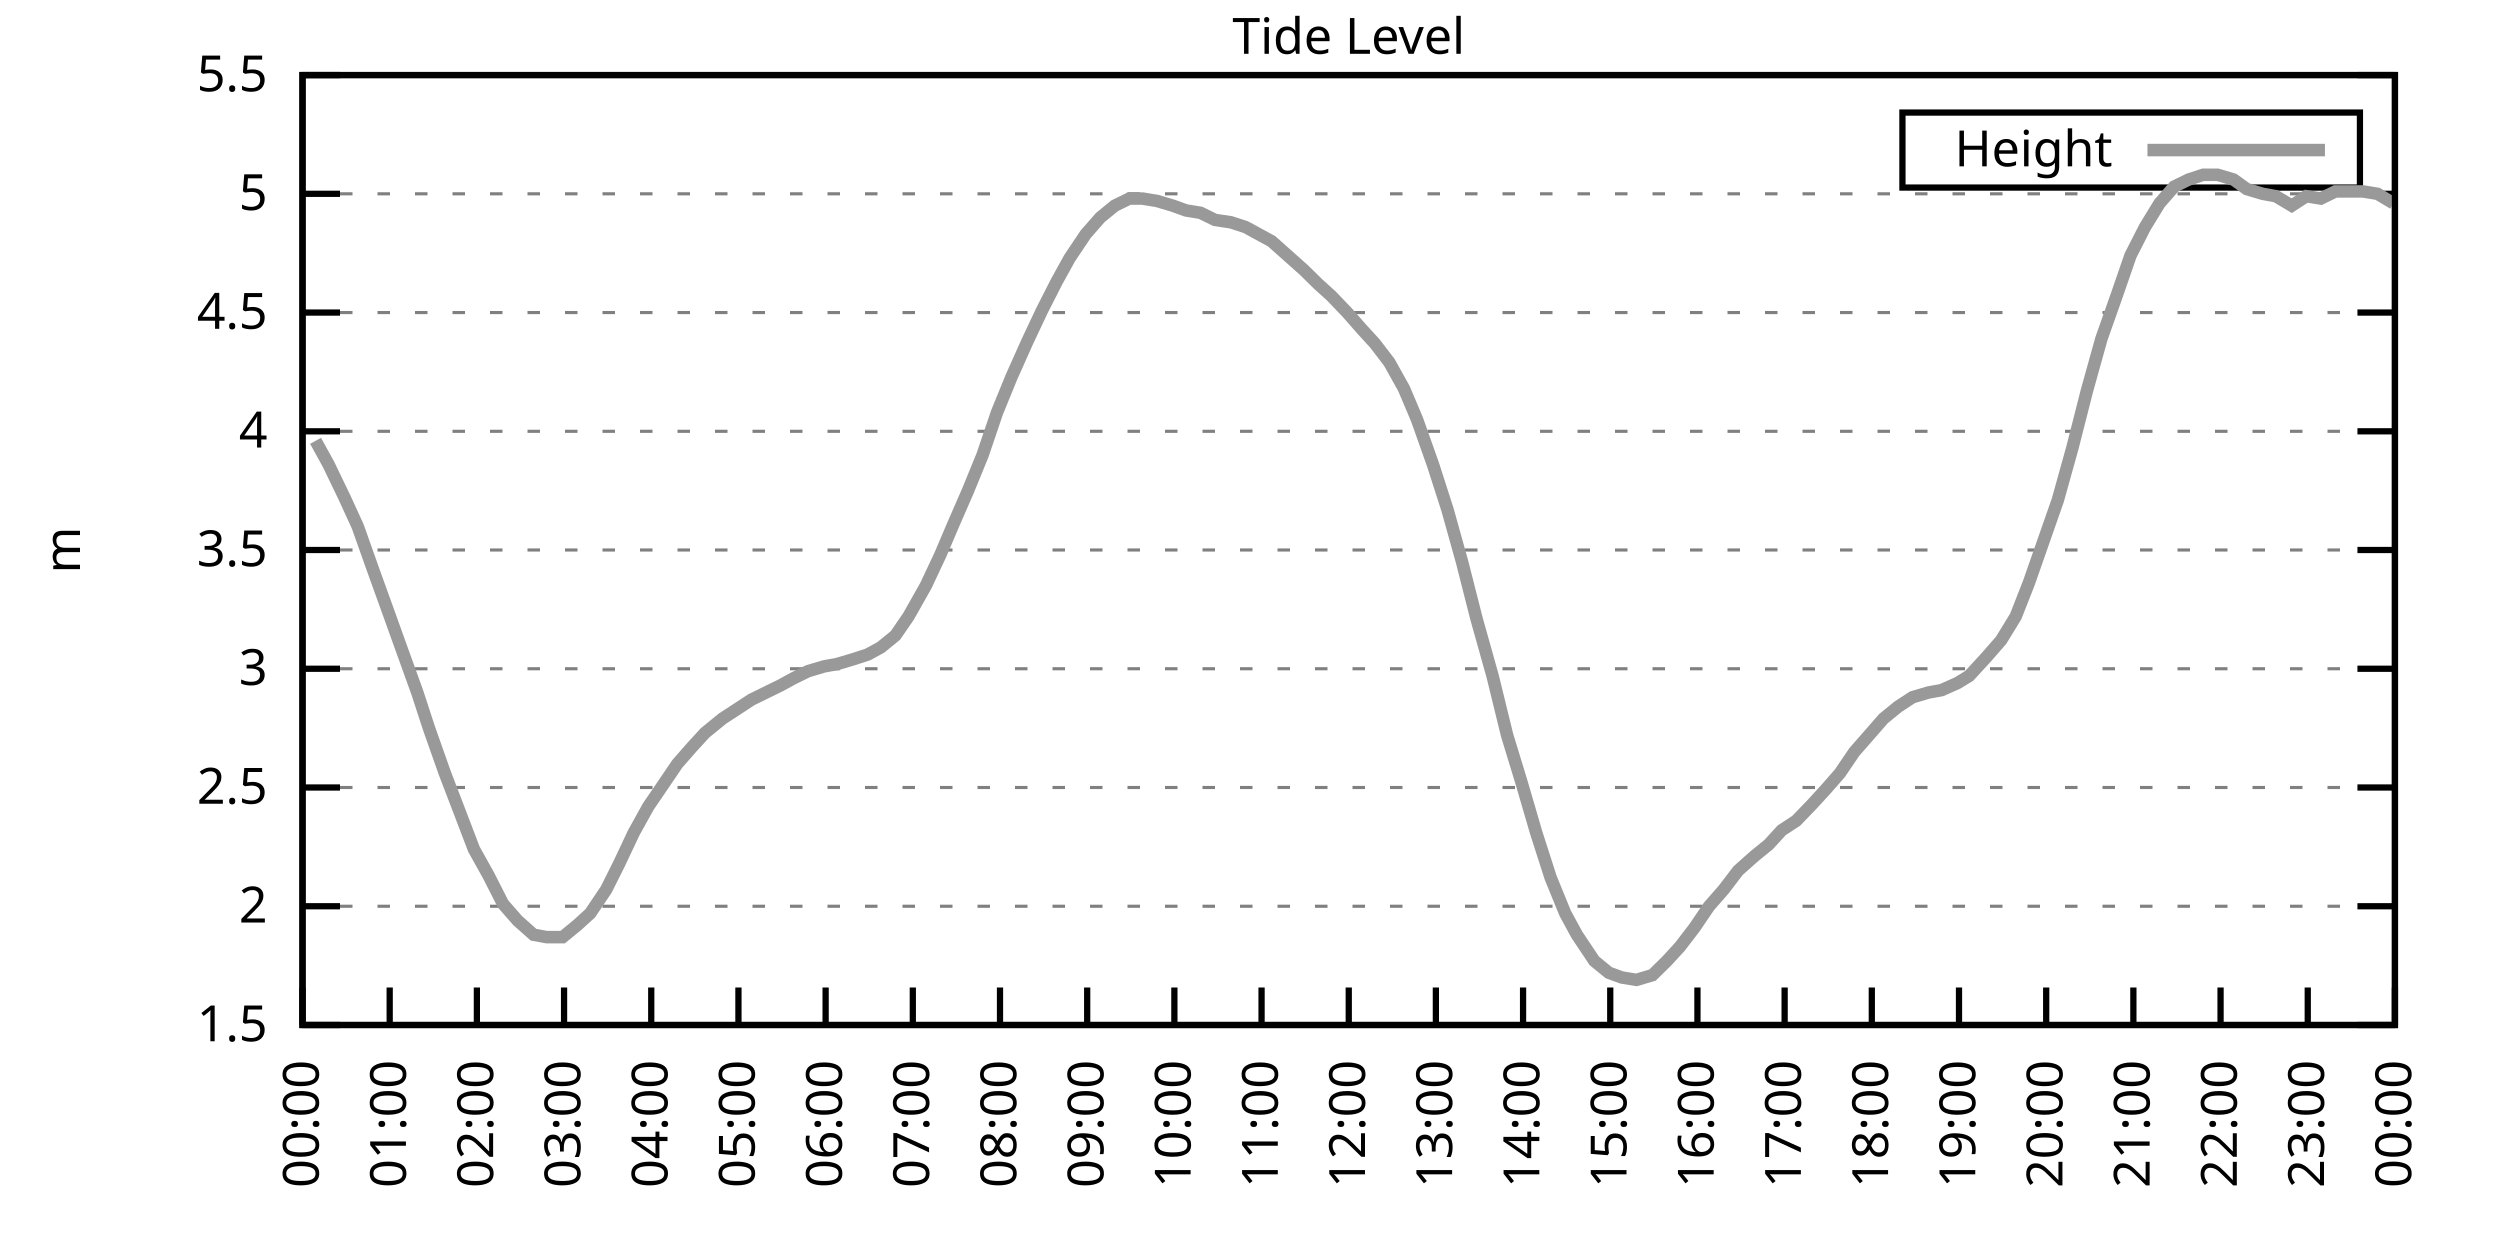
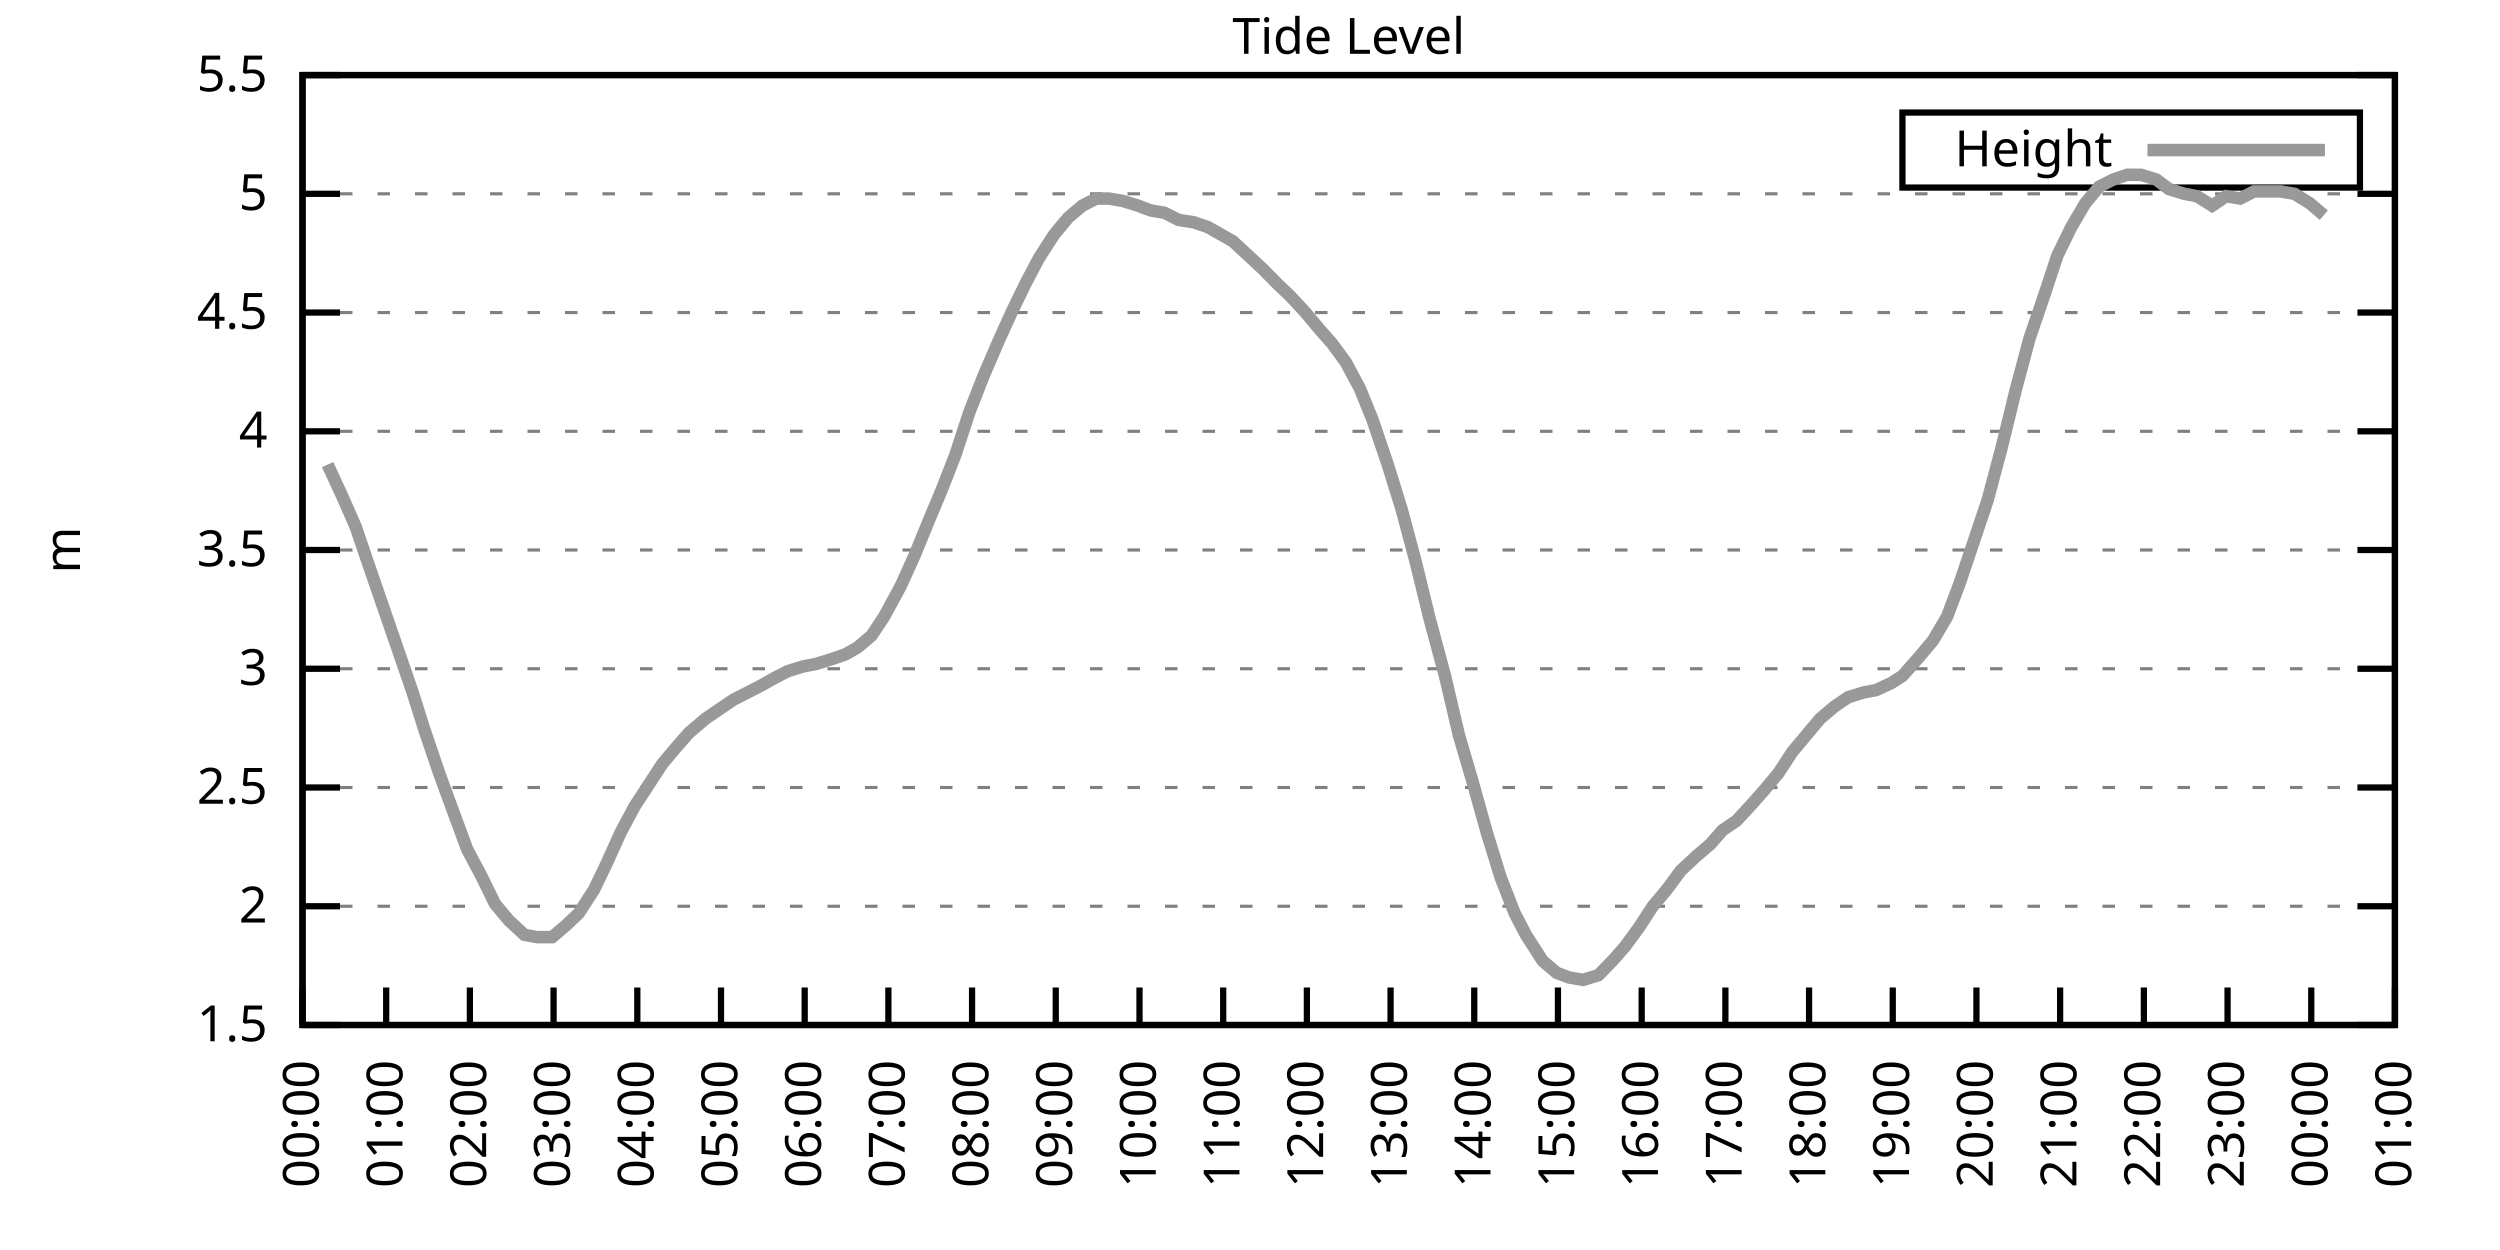
<svg xmlns="http://www.w3.org/2000/svg" xmlns:xlink="http://www.w3.org/1999/xlink" width="400" height="200" viewBox="0 0 400 200">
  <g id="gnuplot_canvas">
    <rect x="0" y="0" width="400" height="200" fill="none" />
    <defs>
      <circle id="gpDot" r="0.5" stroke-width="0.5" stroke="currentColor" />
      <path id="gpPt0" stroke-width="0.333" stroke="currentColor" d="M-1,0 h2 M0,-1 v2" />
      <path id="gpPt1" stroke-width="0.333" stroke="currentColor" d="M-1,-1 L1,1 M1,-1 L-1,1" />
      <path id="gpPt2" stroke-width="0.333" stroke="currentColor" d="M-1,0 L1,0 M0,-1 L0,1 M-1,-1 L1,1 M-1,1 L1,-1" />
      <rect id="gpPt3" stroke-width="0.333" stroke="currentColor" x="-1" y="-1" width="2" height="2" />
      <rect id="gpPt4" stroke-width="0.333" stroke="currentColor" fill="currentColor" x="-1" y="-1" width="2" height="2" />
      <circle id="gpPt5" stroke-width="0.333" stroke="currentColor" cx="0" cy="0" r="1" />
      <use xlink:href="#gpPt5" id="gpPt6" fill="currentColor" stroke="none" />
      <path id="gpPt7" stroke-width="0.333" stroke="currentColor" d="M0,-1.33 L-1.33,0.67 L1.33,0.67 z" />
      <use xlink:href="#gpPt7" id="gpPt8" fill="currentColor" stroke="none" />
      <use xlink:href="#gpPt7" id="gpPt9" stroke="currentColor" transform="rotate(180)" />
      <use xlink:href="#gpPt9" id="gpPt10" fill="currentColor" stroke="none" />
      <use xlink:href="#gpPt3" id="gpPt11" stroke="currentColor" transform="rotate(45)" />
      <use xlink:href="#gpPt11" id="gpPt12" fill="currentColor" stroke="none" />
      <path id="gpPt13" stroke-width="0.333" stroke="currentColor" d="M0,1.330 L1.265,0.411 L0.782,-1.067 L-0.782,-1.076 L-1.265,0.411 z" />
      <use xlink:href="#gpPt13" id="gpPt14" fill="currentColor" stroke="none" />
      <filter id="textbox" filterUnits="objectBoundingBox" x="0" y="0" height="1" width="1">
        <feFlood flood-color="white" flood-opacity="1" result="bgnd" />
        <feComposite in="SourceGraphic" in2="bgnd" operator="atop" />
      </filter>
      <filter id="greybox" filterUnits="objectBoundingBox" x="0" y="0" height="1" width="1">
        <feFlood flood-color="lightgrey" flood-opacity="1" result="grey" />
        <feComposite in="SourceGraphic" in2="grey" operator="atop" />
      </filter>
    </defs>
    <g fill="none" color="white" stroke="currentColor" stroke-width="1.00" stroke-linecap="butt" stroke-linejoin="miter">
</g>
    <g fill="none" color="black" stroke="currentColor" stroke-width="1.00" stroke-linecap="butt" stroke-linejoin="miter">
      <g stroke="none" shape-rendering="crispEdges">
        <polygon fill="rgb(255, 255, 255)" points="48.40,164.00 383.18,164.00 383.18,12.02 48.40,12.02 " />
      </g>
    </g>
    <g fill="none" color="black" stroke="currentColor" stroke-width="1.00" stroke-linecap="butt" stroke-linejoin="miter">
</g>
    <g fill="none" color="black" stroke="black" stroke-width="0.50" stroke-linecap="butt" stroke-linejoin="miter">
</g>
    <g fill="none" color="gray" stroke="currentColor" stroke-width="0.50" stroke-linecap="butt" stroke-linejoin="miter">
      <path stroke="gray" stroke-dasharray="2,4" class="gridline" d="M48.40,164.00 L383.19,164.00  " />
    </g>
    <g fill="none" color="gray" stroke="gray" stroke-width="1.00" stroke-linecap="butt" stroke-linejoin="miter">
</g>
    <g fill="none" color="black" stroke="currentColor" stroke-width="1.00" stroke-linecap="butt" stroke-linejoin="miter">
      <path stroke="black" d="M48.40,164.00 L54.40,164.00 M383.19,164.00 L377.19,164.00  " />
      <g transform="translate(42.80,166.60)" stroke="none" fill="black" font-family="Sans" font-size="8.00" text-anchor="end">
        <text>
          <tspan font-family="Sans"> 1.5</tspan>
        </text>
      </g>
    </g>
    <g fill="none" color="black" stroke="currentColor" stroke-width="1.00" stroke-linecap="butt" stroke-linejoin="miter">
</g>
    <g fill="none" color="black" stroke="black" stroke-width="0.50" stroke-linecap="butt" stroke-linejoin="miter">
</g>
    <g fill="none" color="gray" stroke="currentColor" stroke-width="0.50" stroke-linecap="butt" stroke-linejoin="miter">
      <path stroke="gray" stroke-dasharray="2,4" class="gridline" d="M48.40,145.00 L383.19,145.00  " />
    </g>
    <g fill="none" color="gray" stroke="gray" stroke-width="1.00" stroke-linecap="butt" stroke-linejoin="miter">
</g>
    <g fill="none" color="black" stroke="currentColor" stroke-width="1.00" stroke-linecap="butt" stroke-linejoin="miter">
      <path stroke="black" d="M48.40,145.00 L54.40,145.00 M383.19,145.00 L377.19,145.00  " />
      <g transform="translate(42.80,147.60)" stroke="none" fill="black" font-family="Sans" font-size="8.00" text-anchor="end">
        <text>
          <tspan font-family="Sans"> 2</tspan>
        </text>
      </g>
    </g>
    <g fill="none" color="black" stroke="currentColor" stroke-width="1.00" stroke-linecap="butt" stroke-linejoin="miter">
</g>
    <g fill="none" color="black" stroke="black" stroke-width="0.50" stroke-linecap="butt" stroke-linejoin="miter">
</g>
    <g fill="none" color="gray" stroke="currentColor" stroke-width="0.50" stroke-linecap="butt" stroke-linejoin="miter">
      <path stroke="gray" stroke-dasharray="2,4" class="gridline" d="M48.40,126.00 L383.19,126.00  " />
    </g>
    <g fill="none" color="gray" stroke="gray" stroke-width="1.00" stroke-linecap="butt" stroke-linejoin="miter">
</g>
    <g fill="none" color="black" stroke="currentColor" stroke-width="1.00" stroke-linecap="butt" stroke-linejoin="miter">
      <path stroke="black" d="M48.40,126.00 L54.40,126.00 M383.19,126.00 L377.19,126.00  " />
      <g transform="translate(42.80,128.60)" stroke="none" fill="black" font-family="Sans" font-size="8.00" text-anchor="end">
        <text>
          <tspan font-family="Sans"> 2.5</tspan>
        </text>
      </g>
    </g>
    <g fill="none" color="black" stroke="currentColor" stroke-width="1.00" stroke-linecap="butt" stroke-linejoin="miter">
</g>
    <g fill="none" color="black" stroke="black" stroke-width="0.50" stroke-linecap="butt" stroke-linejoin="miter">
</g>
    <g fill="none" color="gray" stroke="currentColor" stroke-width="0.50" stroke-linecap="butt" stroke-linejoin="miter">
      <path stroke="gray" stroke-dasharray="2,4" class="gridline" d="M48.40,107.00 L383.19,107.00  " />
    </g>
    <g fill="none" color="gray" stroke="gray" stroke-width="1.00" stroke-linecap="butt" stroke-linejoin="miter">
</g>
    <g fill="none" color="black" stroke="currentColor" stroke-width="1.00" stroke-linecap="butt" stroke-linejoin="miter">
      <path stroke="black" d="M48.40,107.00 L54.40,107.00 M383.19,107.00 L377.19,107.00  " />
      <g transform="translate(42.80,109.60)" stroke="none" fill="black" font-family="Sans" font-size="8.00" text-anchor="end">
        <text>
          <tspan font-family="Sans"> 3</tspan>
        </text>
      </g>
    </g>
    <g fill="none" color="black" stroke="currentColor" stroke-width="1.00" stroke-linecap="butt" stroke-linejoin="miter">
</g>
    <g fill="none" color="black" stroke="black" stroke-width="0.50" stroke-linecap="butt" stroke-linejoin="miter">
</g>
    <g fill="none" color="gray" stroke="currentColor" stroke-width="0.50" stroke-linecap="butt" stroke-linejoin="miter">
      <path stroke="gray" stroke-dasharray="2,4" class="gridline" d="M48.40,88.00 L383.19,88.00  " />
    </g>
    <g fill="none" color="gray" stroke="gray" stroke-width="1.00" stroke-linecap="butt" stroke-linejoin="miter">
</g>
    <g fill="none" color="black" stroke="currentColor" stroke-width="1.00" stroke-linecap="butt" stroke-linejoin="miter">
      <path stroke="black" d="M48.40,88.00 L54.40,88.00 M383.19,88.00 L377.19,88.00  " />
      <g transform="translate(42.80,90.60)" stroke="none" fill="black" font-family="Sans" font-size="8.00" text-anchor="end">
        <text>
          <tspan font-family="Sans"> 3.5</tspan>
        </text>
      </g>
    </g>
    <g fill="none" color="black" stroke="currentColor" stroke-width="1.00" stroke-linecap="butt" stroke-linejoin="miter">
</g>
    <g fill="none" color="black" stroke="black" stroke-width="0.50" stroke-linecap="butt" stroke-linejoin="miter">
</g>
    <g fill="none" color="gray" stroke="currentColor" stroke-width="0.50" stroke-linecap="butt" stroke-linejoin="miter">
      <path stroke="gray" stroke-dasharray="2,4" class="gridline" d="M48.40,69.01 L383.19,69.01  " />
    </g>
    <g fill="none" color="gray" stroke="gray" stroke-width="1.00" stroke-linecap="butt" stroke-linejoin="miter">
</g>
    <g fill="none" color="black" stroke="currentColor" stroke-width="1.00" stroke-linecap="butt" stroke-linejoin="miter">
      <path stroke="black" d="M48.40,69.01 L54.40,69.01 M383.19,69.01 L377.19,69.01  " />
      <g transform="translate(42.80,71.61)" stroke="none" fill="black" font-family="Sans" font-size="8.00" text-anchor="end">
        <text>
          <tspan font-family="Sans"> 4</tspan>
        </text>
      </g>
    </g>
    <g fill="none" color="black" stroke="currentColor" stroke-width="1.00" stroke-linecap="butt" stroke-linejoin="miter">
</g>
    <g fill="none" color="black" stroke="black" stroke-width="0.50" stroke-linecap="butt" stroke-linejoin="miter">
</g>
    <g fill="none" color="gray" stroke="currentColor" stroke-width="0.50" stroke-linecap="butt" stroke-linejoin="miter">
      <path stroke="gray" stroke-dasharray="2,4" class="gridline" d="M48.40,50.01 L383.19,50.01  " />
    </g>
    <g fill="none" color="gray" stroke="gray" stroke-width="1.00" stroke-linecap="butt" stroke-linejoin="miter">
</g>
    <g fill="none" color="black" stroke="currentColor" stroke-width="1.00" stroke-linecap="butt" stroke-linejoin="miter">
      <path stroke="black" d="M48.40,50.01 L54.40,50.01 M383.19,50.01 L377.19,50.01  " />
      <g transform="translate(42.80,52.61)" stroke="none" fill="black" font-family="Sans" font-size="8.00" text-anchor="end">
        <text>
          <tspan font-family="Sans"> 4.5</tspan>
        </text>
      </g>
    </g>
    <g fill="none" color="black" stroke="currentColor" stroke-width="1.00" stroke-linecap="butt" stroke-linejoin="miter">
</g>
    <g fill="none" color="black" stroke="black" stroke-width="0.50" stroke-linecap="butt" stroke-linejoin="miter">
</g>
    <g fill="none" color="gray" stroke="currentColor" stroke-width="0.50" stroke-linecap="butt" stroke-linejoin="miter">
      <path stroke="gray" stroke-dasharray="2,4" class="gridline" d="M48.40,31.01 L383.19,31.01  " />
    </g>
    <g fill="none" color="gray" stroke="gray" stroke-width="1.00" stroke-linecap="butt" stroke-linejoin="miter">
</g>
    <g fill="none" color="black" stroke="currentColor" stroke-width="1.00" stroke-linecap="butt" stroke-linejoin="miter">
      <path stroke="black" d="M48.40,31.01 L54.40,31.01 M383.19,31.01 L377.19,31.01  " />
      <g transform="translate(42.80,33.61)" stroke="none" fill="black" font-family="Sans" font-size="8.00" text-anchor="end">
        <text>
          <tspan font-family="Sans"> 5</tspan>
        </text>
      </g>
    </g>
    <g fill="none" color="black" stroke="currentColor" stroke-width="1.00" stroke-linecap="butt" stroke-linejoin="miter">
</g>
    <g fill="none" color="black" stroke="black" stroke-width="0.50" stroke-linecap="butt" stroke-linejoin="miter">
</g>
    <g fill="none" color="gray" stroke="currentColor" stroke-width="0.50" stroke-linecap="butt" stroke-linejoin="miter">
      <path stroke="gray" stroke-dasharray="2,4" class="gridline" d="M48.40,12.01 L383.19,12.01  " />
    </g>
    <g fill="none" color="gray" stroke="gray" stroke-width="1.00" stroke-linecap="butt" stroke-linejoin="miter">
</g>
    <g fill="none" color="black" stroke="currentColor" stroke-width="1.00" stroke-linecap="butt" stroke-linejoin="miter">
      <path stroke="black" d="M48.40,12.01 L54.40,12.01 M383.19,12.01 L377.19,12.01  " />
      <g transform="translate(42.80,14.61)" stroke="none" fill="black" font-family="Sans" font-size="8.00" text-anchor="end">
        <text>
          <tspan font-family="Sans"> 5.5</tspan>
        </text>
      </g>
    </g>
    <g fill="none" color="black" stroke="currentColor" stroke-width="1.00" stroke-linecap="butt" stroke-linejoin="miter">
      <path stroke="black" d="M48.40,164.00 L48.40,158.00  " />
      <g transform="translate(51.00,169.60) rotate(270.00)" stroke="none" fill="black" font-family="Sans" font-size="8.00" text-anchor="end">
        <text>
          <tspan font-family="Sans">00:00</tspan>
        </text>
      </g>
    </g>
    <g fill="none" color="black" stroke="currentColor" stroke-width="1.00" stroke-linecap="butt" stroke-linejoin="miter">
-       <path stroke="black" d="M62.35,164.00 L62.35,158.00  " />
-       <g transform="translate(64.95,169.60) rotate(270.00)" stroke="none" fill="black" font-family="Sans" font-size="8.00" text-anchor="end">
+       <path stroke="black" d="M61.79,164.00 L61.79,158.00  " />
+       <g transform="translate(64.39,169.60) rotate(270.00)" stroke="none" fill="black" font-family="Sans" font-size="8.00" text-anchor="end">
        <text>
          <tspan font-family="Sans">01:00</tspan>
        </text>
      </g>
    </g>
    <g fill="none" color="black" stroke="currentColor" stroke-width="1.00" stroke-linecap="butt" stroke-linejoin="miter">
-       <path stroke="black" d="M76.30,164.00 L76.30,158.00  " />
-       <g transform="translate(78.90,169.60) rotate(270.00)" stroke="none" fill="black" font-family="Sans" font-size="8.00" text-anchor="end">
+       <path stroke="black" d="M75.18,164.00 L75.18,158.00  " />
+       <g transform="translate(77.78,169.60) rotate(270.00)" stroke="none" fill="black" font-family="Sans" font-size="8.00" text-anchor="end">
        <text>
          <tspan font-family="Sans">02:00</tspan>
        </text>
      </g>
    </g>
    <g fill="none" color="black" stroke="currentColor" stroke-width="1.00" stroke-linecap="butt" stroke-linejoin="miter">
-       <path stroke="black" d="M90.25,164.00 L90.25,158.00  " />
-       <g transform="translate(92.85,169.60) rotate(270.00)" stroke="none" fill="black" font-family="Sans" font-size="8.00" text-anchor="end">
+       <path stroke="black" d="M88.57,164.00 L88.57,158.00  " />
+       <g transform="translate(91.17,169.60) rotate(270.00)" stroke="none" fill="black" font-family="Sans" font-size="8.00" text-anchor="end">
        <text>
          <tspan font-family="Sans">03:00</tspan>
        </text>
      </g>
    </g>
    <g fill="none" color="black" stroke="currentColor" stroke-width="1.00" stroke-linecap="butt" stroke-linejoin="miter">
-       <path stroke="black" d="M104.20,164.00 L104.20,158.00  " />
-       <g transform="translate(106.80,169.60) rotate(270.00)" stroke="none" fill="black" font-family="Sans" font-size="8.00" text-anchor="end">
+       <path stroke="black" d="M101.97,164.00 L101.97,158.00  " />
+       <g transform="translate(104.57,169.60) rotate(270.00)" stroke="none" fill="black" font-family="Sans" font-size="8.00" text-anchor="end">
        <text>
          <tspan font-family="Sans">04:00</tspan>
        </text>
      </g>
    </g>
    <g fill="none" color="black" stroke="currentColor" stroke-width="1.00" stroke-linecap="butt" stroke-linejoin="miter">
-       <path stroke="black" d="M118.15,164.00 L118.15,158.00  " />
-       <g transform="translate(120.75,169.60) rotate(270.00)" stroke="none" fill="black" font-family="Sans" font-size="8.00" text-anchor="end">
+       <path stroke="black" d="M115.36,164.00 L115.36,158.00  " />
+       <g transform="translate(117.96,169.60) rotate(270.00)" stroke="none" fill="black" font-family="Sans" font-size="8.00" text-anchor="end">
        <text>
          <tspan font-family="Sans">05:00</tspan>
        </text>
      </g>
    </g>
    <g fill="none" color="black" stroke="currentColor" stroke-width="1.00" stroke-linecap="butt" stroke-linejoin="miter">
-       <path stroke="black" d="M132.10,164.00 L132.10,158.00  " />
-       <g transform="translate(134.70,169.60) rotate(270.00)" stroke="none" fill="black" font-family="Sans" font-size="8.00" text-anchor="end">
+       <path stroke="black" d="M128.75,164.00 L128.75,158.00  " />
+       <g transform="translate(131.35,169.60) rotate(270.00)" stroke="none" fill="black" font-family="Sans" font-size="8.00" text-anchor="end">
        <text>
          <tspan font-family="Sans">06:00</tspan>
        </text>
      </g>
    </g>
    <g fill="none" color="black" stroke="currentColor" stroke-width="1.00" stroke-linecap="butt" stroke-linejoin="miter">
-       <path stroke="black" d="M146.05,164.00 L146.05,158.00  " />
-       <g transform="translate(148.65,169.60) rotate(270.00)" stroke="none" fill="black" font-family="Sans" font-size="8.00" text-anchor="end">
+       <path stroke="black" d="M142.14,164.00 L142.14,158.00  " />
+       <g transform="translate(144.74,169.60) rotate(270.00)" stroke="none" fill="black" font-family="Sans" font-size="8.00" text-anchor="end">
        <text>
          <tspan font-family="Sans">07:00</tspan>
        </text>
      </g>
    </g>
    <g fill="none" color="black" stroke="currentColor" stroke-width="1.00" stroke-linecap="butt" stroke-linejoin="miter">
-       <path stroke="black" d="M160.00,164.00 L160.00,158.00  " />
-       <g transform="translate(162.60,169.60) rotate(270.00)" stroke="none" fill="black" font-family="Sans" font-size="8.00" text-anchor="end">
+       <path stroke="black" d="M155.53,164.00 L155.53,158.00  " />
+       <g transform="translate(158.13,169.60) rotate(270.00)" stroke="none" fill="black" font-family="Sans" font-size="8.00" text-anchor="end">
        <text>
          <tspan font-family="Sans">08:00</tspan>
        </text>
      </g>
    </g>
    <g fill="none" color="black" stroke="currentColor" stroke-width="1.00" stroke-linecap="butt" stroke-linejoin="miter">
-       <path stroke="black" d="M173.95,164.00 L173.95,158.00  " />
-       <g transform="translate(176.55,169.60) rotate(270.00)" stroke="none" fill="black" font-family="Sans" font-size="8.00" text-anchor="end">
+       <path stroke="black" d="M168.92,164.00 L168.92,158.00  " />
+       <g transform="translate(171.52,169.60) rotate(270.00)" stroke="none" fill="black" font-family="Sans" font-size="8.00" text-anchor="end">
        <text>
          <tspan font-family="Sans">09:00</tspan>
        </text>
      </g>
    </g>
    <g fill="none" color="black" stroke="currentColor" stroke-width="1.00" stroke-linecap="butt" stroke-linejoin="miter">
-       <path stroke="black" d="M187.90,164.00 L187.90,158.00  " />
-       <g transform="translate(190.50,169.60) rotate(270.00)" stroke="none" fill="black" font-family="Sans" font-size="8.00" text-anchor="end">
+       <path stroke="black" d="M182.32,164.00 L182.32,158.00  " />
+       <g transform="translate(184.92,169.60) rotate(270.00)" stroke="none" fill="black" font-family="Sans" font-size="8.00" text-anchor="end">
        <text>
          <tspan font-family="Sans">10:00</tspan>
        </text>
      </g>
    </g>
    <g fill="none" color="black" stroke="currentColor" stroke-width="1.00" stroke-linecap="butt" stroke-linejoin="miter">
-       <path stroke="black" d="M201.85,164.00 L201.85,158.00  " />
-       <g transform="translate(204.45,169.60) rotate(270.00)" stroke="none" fill="black" font-family="Sans" font-size="8.00" text-anchor="end">
+       <path stroke="black" d="M195.71,164.00 L195.71,158.00  " />
+       <g transform="translate(198.31,169.60) rotate(270.00)" stroke="none" fill="black" font-family="Sans" font-size="8.00" text-anchor="end">
        <text>
          <tspan font-family="Sans">11:00</tspan>
        </text>
      </g>
    </g>
    <g fill="none" color="black" stroke="currentColor" stroke-width="1.00" stroke-linecap="butt" stroke-linejoin="miter">
-       <path stroke="black" d="M215.80,164.00 L215.80,158.00  " />
-       <g transform="translate(218.40,169.60) rotate(270.00)" stroke="none" fill="black" font-family="Sans" font-size="8.00" text-anchor="end">
+       <path stroke="black" d="M209.10,164.00 L209.10,158.00  " />
+       <g transform="translate(211.70,169.60) rotate(270.00)" stroke="none" fill="black" font-family="Sans" font-size="8.00" text-anchor="end">
        <text>
          <tspan font-family="Sans">12:00</tspan>
        </text>
      </g>
    </g>
    <g fill="none" color="black" stroke="currentColor" stroke-width="1.00" stroke-linecap="butt" stroke-linejoin="miter">
-       <path stroke="black" d="M229.74,164.00 L229.74,158.00  " />
-       <g transform="translate(232.34,169.60) rotate(270.00)" stroke="none" fill="black" font-family="Sans" font-size="8.00" text-anchor="end">
+       <path stroke="black" d="M222.49,164.00 L222.49,158.00  " />
+       <g transform="translate(225.09,169.60) rotate(270.00)" stroke="none" fill="black" font-family="Sans" font-size="8.00" text-anchor="end">
        <text>
          <tspan font-family="Sans">13:00</tspan>
        </text>
      </g>
    </g>
    <g fill="none" color="black" stroke="currentColor" stroke-width="1.00" stroke-linecap="butt" stroke-linejoin="miter">
-       <path stroke="black" d="M243.69,164.00 L243.69,158.00  " />
-       <g transform="translate(246.29,169.60) rotate(270.00)" stroke="none" fill="black" font-family="Sans" font-size="8.00" text-anchor="end">
+       <path stroke="black" d="M235.88,164.00 L235.88,158.00  " />
+       <g transform="translate(238.48,169.60) rotate(270.00)" stroke="none" fill="black" font-family="Sans" font-size="8.00" text-anchor="end">
        <text>
          <tspan font-family="Sans">14:00</tspan>
        </text>
      </g>
    </g>
    <g fill="none" color="black" stroke="currentColor" stroke-width="1.00" stroke-linecap="butt" stroke-linejoin="miter">
-       <path stroke="black" d="M257.64,164.00 L257.64,158.00  " />
-       <g transform="translate(260.24,169.60) rotate(270.00)" stroke="none" fill="black" font-family="Sans" font-size="8.00" text-anchor="end">
+       <path stroke="black" d="M249.27,164.00 L249.27,158.00  " />
+       <g transform="translate(251.87,169.60) rotate(270.00)" stroke="none" fill="black" font-family="Sans" font-size="8.00" text-anchor="end">
        <text>
          <tspan font-family="Sans">15:00</tspan>
        </text>
      </g>
    </g>
    <g fill="none" color="black" stroke="currentColor" stroke-width="1.00" stroke-linecap="butt" stroke-linejoin="miter">
-       <path stroke="black" d="M271.59,164.00 L271.59,158.00  " />
-       <g transform="translate(274.19,169.60) rotate(270.00)" stroke="none" fill="black" font-family="Sans" font-size="8.00" text-anchor="end">
+       <path stroke="black" d="M262.67,164.00 L262.67,158.00  " />
+       <g transform="translate(265.27,169.60) rotate(270.00)" stroke="none" fill="black" font-family="Sans" font-size="8.00" text-anchor="end">
        <text>
          <tspan font-family="Sans">16:00</tspan>
        </text>
      </g>
    </g>
    <g fill="none" color="black" stroke="currentColor" stroke-width="1.00" stroke-linecap="butt" stroke-linejoin="miter">
-       <path stroke="black" d="M285.54,164.00 L285.54,158.00  " />
-       <g transform="translate(288.14,169.60) rotate(270.00)" stroke="none" fill="black" font-family="Sans" font-size="8.00" text-anchor="end">
+       <path stroke="black" d="M276.06,164.00 L276.06,158.00  " />
+       <g transform="translate(278.66,169.60) rotate(270.00)" stroke="none" fill="black" font-family="Sans" font-size="8.00" text-anchor="end">
        <text>
          <tspan font-family="Sans">17:00</tspan>
        </text>
      </g>
    </g>
    <g fill="none" color="black" stroke="currentColor" stroke-width="1.00" stroke-linecap="butt" stroke-linejoin="miter">
-       <path stroke="black" d="M299.49,164.00 L299.49,158.00  " />
-       <g transform="translate(302.09,169.60) rotate(270.00)" stroke="none" fill="black" font-family="Sans" font-size="8.00" text-anchor="end">
+       <path stroke="black" d="M289.45,164.00 L289.45,158.00  " />
+       <g transform="translate(292.05,169.60) rotate(270.00)" stroke="none" fill="black" font-family="Sans" font-size="8.00" text-anchor="end">
        <text>
          <tspan font-family="Sans">18:00</tspan>
        </text>
      </g>
    </g>
    <g fill="none" color="black" stroke="currentColor" stroke-width="1.00" stroke-linecap="butt" stroke-linejoin="miter">
-       <path stroke="black" d="M313.44,164.00 L313.44,158.00  " />
-       <g transform="translate(316.04,169.60) rotate(270.00)" stroke="none" fill="black" font-family="Sans" font-size="8.00" text-anchor="end">
+       <path stroke="black" d="M302.84,164.00 L302.84,158.00  " />
+       <g transform="translate(305.44,169.60) rotate(270.00)" stroke="none" fill="black" font-family="Sans" font-size="8.00" text-anchor="end">
        <text>
          <tspan font-family="Sans">19:00</tspan>
        </text>
      </g>
    </g>
    <g fill="none" color="black" stroke="currentColor" stroke-width="1.00" stroke-linecap="butt" stroke-linejoin="miter">
-       <path stroke="black" d="M327.39,164.00 L327.39,158.00  " />
-       <g transform="translate(329.99,169.60) rotate(270.00)" stroke="none" fill="black" font-family="Sans" font-size="8.00" text-anchor="end">
+       <path stroke="black" d="M316.23,164.00 L316.23,158.00  " />
+       <g transform="translate(318.83,169.60) rotate(270.00)" stroke="none" fill="black" font-family="Sans" font-size="8.00" text-anchor="end">
        <text>
          <tspan font-family="Sans">20:00</tspan>
        </text>
      </g>
    </g>
    <g fill="none" color="black" stroke="currentColor" stroke-width="1.00" stroke-linecap="butt" stroke-linejoin="miter">
-       <path stroke="black" d="M341.34,164.00 L341.34,158.00  " />
-       <g transform="translate(343.94,169.60) rotate(270.00)" stroke="none" fill="black" font-family="Sans" font-size="8.00" text-anchor="end">
+       <path stroke="black" d="M329.62,164.00 L329.62,158.00  " />
+       <g transform="translate(332.22,169.60) rotate(270.00)" stroke="none" fill="black" font-family="Sans" font-size="8.00" text-anchor="end">
        <text>
          <tspan font-family="Sans">21:00</tspan>
        </text>
      </g>
    </g>
    <g fill="none" color="black" stroke="currentColor" stroke-width="1.00" stroke-linecap="butt" stroke-linejoin="miter">
-       <path stroke="black" d="M355.29,164.00 L355.29,158.00  " />
-       <g transform="translate(357.89,169.60) rotate(270.00)" stroke="none" fill="black" font-family="Sans" font-size="8.00" text-anchor="end">
+       <path stroke="black" d="M343.02,164.00 L343.02,158.00  " />
+       <g transform="translate(345.62,169.60) rotate(270.00)" stroke="none" fill="black" font-family="Sans" font-size="8.00" text-anchor="end">
        <text>
          <tspan font-family="Sans">22:00</tspan>
        </text>
      </g>
    </g>
    <g fill="none" color="black" stroke="currentColor" stroke-width="1.00" stroke-linecap="butt" stroke-linejoin="miter">
-       <path stroke="black" d="M369.24,164.00 L369.24,158.00  " />
-       <g transform="translate(371.84,169.60) rotate(270.00)" stroke="none" fill="black" font-family="Sans" font-size="8.00" text-anchor="end">
+       <path stroke="black" d="M356.41,164.00 L356.41,158.00  " />
+       <g transform="translate(359.01,169.60) rotate(270.00)" stroke="none" fill="black" font-family="Sans" font-size="8.00" text-anchor="end">
        <text>
          <tspan font-family="Sans">23:00</tspan>
+         </text>
+       </g>
+     </g>
+     <g fill="none" color="black" stroke="currentColor" stroke-width="1.00" stroke-linecap="butt" stroke-linejoin="miter">
+       <path stroke="black" d="M369.80,164.00 L369.80,158.00  " />
+       <g transform="translate(372.40,169.60) rotate(270.00)" stroke="none" fill="black" font-family="Sans" font-size="8.00" text-anchor="end">
+         <text>
+           <tspan font-family="Sans">00:00</tspan>
        </text>
      </g>
    </g>
    <g fill="none" color="black" stroke="currentColor" stroke-width="1.00" stroke-linecap="butt" stroke-linejoin="miter">
      <path stroke="black" d="M383.19,164.00 L383.19,158.00  " />
      <g transform="translate(385.79,169.60) rotate(270.00)" stroke="none" fill="black" font-family="Sans" font-size="8.00" text-anchor="end">
        <text>
-           <tspan font-family="Sans">00:00</tspan>
+           <tspan font-family="Sans">01:00</tspan>
        </text>
      </g>
    </g>
    <g fill="none" color="black" stroke="currentColor" stroke-width="1.00" stroke-linecap="butt" stroke-linejoin="miter">
</g>
    <g fill="none" color="black" stroke="currentColor" stroke-width="1.00" stroke-linecap="butt" stroke-linejoin="miter">
      <path stroke="black" d="M48.40,12.01 L48.40,164.00 L383.19,164.00 L383.19,12.01 L48.40,12.01 Z  " />
    </g>
    <g fill="none" color="black" stroke="currentColor" stroke-width="1.00" stroke-linecap="butt" stroke-linejoin="miter">
</g>
    <g fill="none" color="black" stroke="currentColor" stroke-width="1.00" stroke-linecap="butt" stroke-linejoin="miter">
      <path stroke="black" d="M304.39,30.01 L304.39,18.01 L377.59,18.01 L377.59,30.01 L304.39,30.01 Z  " />
    </g>
    <g id="Tide_level_plot_1">
      <g fill="none" color="white" stroke="black" stroke-width="2.00" stroke-linecap="butt" stroke-linejoin="miter">
</g>
      <g fill="none" color="black" stroke="currentColor" stroke-width="2.00" stroke-linecap="butt" stroke-linejoin="miter">
        <g transform="translate(337.99,26.61)" stroke="none" fill="black" font-family="Sans" font-size="8.00" text-anchor="end">
          <text>
            <tspan font-family="Sans">Height</tspan>
          </text>
        </g>
      </g>
      <g fill="none" color="black" stroke="currentColor" stroke-width="2.00" stroke-linecap="butt" stroke-linejoin="miter">
-         <path stroke="rgb(153, 153, 153)" d="M343.59,24.01 L371.99,24.01 M50.49,70.53 L52.58,74.33 L55.14,79.65 L57.23,84.21 L59.79,91.42 L62.12,97.88   L64.44,104.34 L66.77,110.80 L68.63,116.50 L71.18,123.72 L73.51,129.80 L75.83,135.88 L78.16,140.06 L80.48,144.62   L82.81,147.28 L85.37,149.56 L87.46,149.94 L90.02,149.94 L92.34,148.04 L94.43,146.14 L96.99,142.34 L99.08,138.16   L101.41,133.22 L103.73,129.04 L106.06,125.62 L108.38,122.20 L110.71,119.54 L112.80,117.26 L115.59,114.98 L117.92,113.46   L120.24,111.94 L122.57,110.80 L124.89,109.66 L126.98,108.52 L129.31,107.38 L131.87,106.62 L133.96,106.24 L136.51,105.48   L138.84,104.72 L140.93,103.58 L143.26,101.68 L145.35,98.64 L148.14,93.70 L150.46,88.76 L152.56,83.83 L154.88,78.51   L157.21,72.81 L159.53,65.97 L161.86,60.27 L164.41,54.57 L166.74,49.63 L169.06,45.07 L171.16,41.27 L173.71,37.47   L176.04,34.81 L178.36,32.91 L180.69,31.77 L182.78,31.77 L185.11,32.15 L187.66,32.91 L189.76,33.67 L192.08,34.05   L194.41,35.19 L196.96,35.57 L199.29,36.33 L201.38,37.47 L203.47,38.61 L206.03,40.89 L208.59,43.17 L210.91,45.45   L213.01,47.35 L215.56,50.01 L217.89,52.67 L219.98,54.95 L222.30,57.99 L224.63,62.17 L226.72,67.11 L229.28,74.33   L231.60,81.55 L233.93,89.90 L236.25,99.02 L238.81,108.14 L241.14,117.64 L243.46,125.24 L245.79,133.22 L248.11,140.44   L250.44,146.14 L252.30,149.56 L255.09,153.74 L257.41,155.64 L259.50,156.40 L261.83,156.78 L264.39,156.02 L266.71,153.74   L268.80,151.46 L271.13,148.42 L273.45,145.00 L275.78,142.34 L278.10,139.30 L280.66,137.02 L282.99,135.12 L285.08,132.84   L287.40,131.32 L289.96,128.66 L292.05,126.38 L294.38,123.72 L296.70,120.30 L299.03,117.64 L301.35,114.98 L303.68,113.08   L306.00,111.56 L308.56,110.80 L310.65,110.42 L313.21,109.28 L315.07,108.14 L317.86,105.10 L320.18,102.44 L322.51,98.64   L324.60,93.32 L329.25,80.03 L331.58,71.67 L333.90,62.55 L336.23,54.19 L338.78,46.97 L340.88,40.89 L343.20,36.33   L345.53,32.53 L347.85,29.87 L350.18,28.73 L352.50,27.97 L354.83,27.97 L357.38,28.73 L359.48,30.25 L362.03,31.01   L364.13,31.39 L366.68,32.91 L369.01,31.39 L371.33,31.77 L373.66,30.63 L375.98,30.63 L378.08,30.63 L380.40,31.01   L382.96,32.53  " />
+         <path stroke="rgb(153, 153, 153)" d="M343.59,24.01 L371.99,24.01 M52.42,74.33 L54.87,79.65 L56.88,84.21 L59.34,91.42 L61.57,97.88 L63.80,104.34   L66.03,110.80 L67.82,116.50 L70.27,123.72 L72.50,129.80 L74.74,135.88 L76.97,140.06 L79.20,144.62 L81.43,147.28   L83.89,149.56 L85.90,149.94 L88.35,149.94 L90.58,148.04 L92.59,146.14 L95.05,142.34 L97.06,138.16 L99.29,133.22   L101.52,129.04 L103.75,125.62 L105.98,122.20 L108.22,119.54 L110.22,117.26 L112.90,114.98 L115.13,113.46 L117.37,111.94   L119.60,110.80 L121.83,109.66 L123.84,108.52 L126.07,107.38 L128.53,106.62 L130.54,106.24 L132.99,105.48 L135.22,104.72   L137.23,103.58 L139.46,101.68 L141.47,98.64 L144.15,93.70 L146.38,88.76 L148.39,83.83 L150.62,78.51 L152.85,72.81   L155.09,65.97 L157.32,60.27 L159.77,54.57 L162.01,49.63 L164.24,45.07 L166.25,41.27 L168.70,37.47 L170.93,34.81   L173.17,32.91 L175.40,31.77 L177.41,31.77 L179.64,32.15 L182.09,32.91 L184.10,33.67 L186.33,34.05 L188.57,35.19   L191.02,35.57 L193.25,36.33 L195.26,37.47 L197.27,38.61 L199.73,40.89 L202.18,43.17 L204.41,45.45 L206.42,47.35   L208.88,50.01 L211.11,52.67 L213.12,54.95 L215.35,57.99 L217.58,62.17 L219.59,67.11 L222.04,74.33 L224.28,81.55   L226.51,89.90 L228.74,99.02 L231.20,108.14 L233.43,117.64 L235.66,125.24 L237.89,133.22 L240.12,140.44 L242.36,146.14   L244.14,149.56 L246.82,153.74 L249.05,155.64 L251.06,156.40 L253.29,156.78 L255.75,156.02 L257.98,153.74 L259.99,151.46   L262.22,148.42 L264.45,145.00 L266.68,142.34 L268.92,139.30 L271.37,137.02 L273.60,135.12 L275.61,132.84 L277.84,131.32   L280.30,128.66 L282.31,126.38 L284.54,123.72 L286.77,120.30 L289.00,117.64 L291.23,114.98 L293.47,113.08 L295.70,111.56   L298.15,110.80 L300.16,110.42 L302.62,109.28 L304.40,108.14 L307.08,105.10 L309.31,102.44 L311.54,98.64 L313.55,93.32   L318.02,80.03 L320.25,71.67 L322.48,62.55 L324.71,54.19 L327.17,46.97 L329.18,40.89 L331.41,36.33 L333.64,32.53   L335.87,29.87 L338.10,28.73 L340.34,27.97 L342.57,27.97 L345.02,28.73 L347.03,30.25 L349.49,31.01 L351.50,31.39   L353.95,32.91 L356.18,31.39 L358.42,31.77 L360.65,30.63 L362.88,30.63 L364.89,30.63 L367.12,31.01 L369.58,32.53   L371.81,34.43  " />
      </g>
    </g>
    <g fill="none" color="black" stroke="currentColor" stroke-width="2.00" stroke-linecap="butt" stroke-linejoin="miter">
</g>
    <g fill="none" color="black" stroke="black" stroke-width="1.00" stroke-linecap="butt" stroke-linejoin="miter">
</g>
    <g fill="none" color="black" stroke="currentColor" stroke-width="1.00" stroke-linecap="butt" stroke-linejoin="miter">
      <path stroke="black" d="M48.40,12.01 L48.40,164.00 L383.19,164.00 L383.19,12.01 L48.40,12.01 Z  " />
      <g transform="translate(12.80,88.01) rotate(270.00)" stroke="none" fill="black" font-family="Sans" font-size="8.00" text-anchor="middle">
        <text>
          <tspan font-family="Sans">m</tspan>
        </text>
      </g>
    </g>
    <g fill="none" color="black" stroke="currentColor" stroke-width="1.00" stroke-linecap="butt" stroke-linejoin="miter">
</g>
    <g fill="none" color="black" stroke="currentColor" stroke-width="1.00" stroke-linecap="butt" stroke-linejoin="miter">
      <g transform="translate(215.79,8.61)" stroke="none" fill="black" font-family="Sans" font-size="8.00" text-anchor="middle">
        <text>
          <tspan font-family="Sans">Tide Level</tspan>
        </text>
      </g>
    </g>
    <g fill="none" color="black" stroke="currentColor" stroke-width="1.00" stroke-linecap="butt" stroke-linejoin="miter">
</g>
  </g>
</svg>
